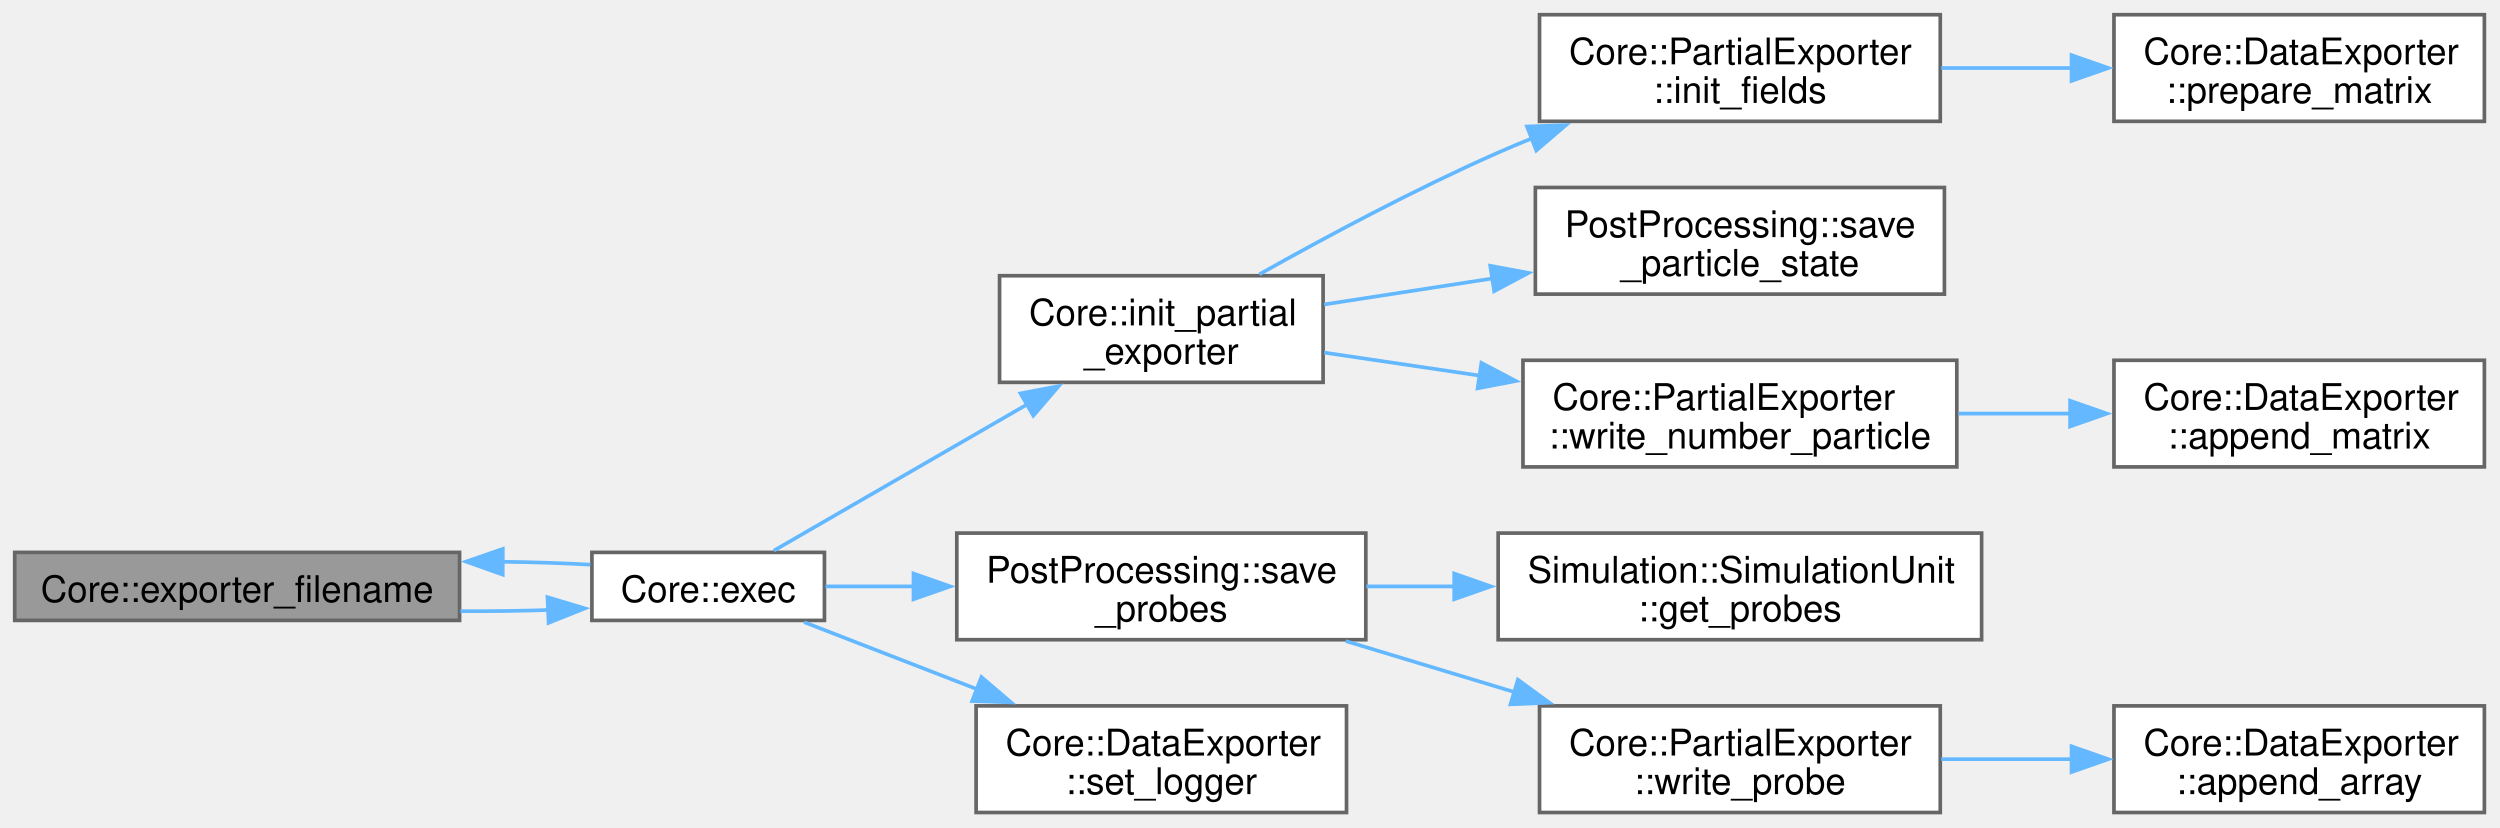
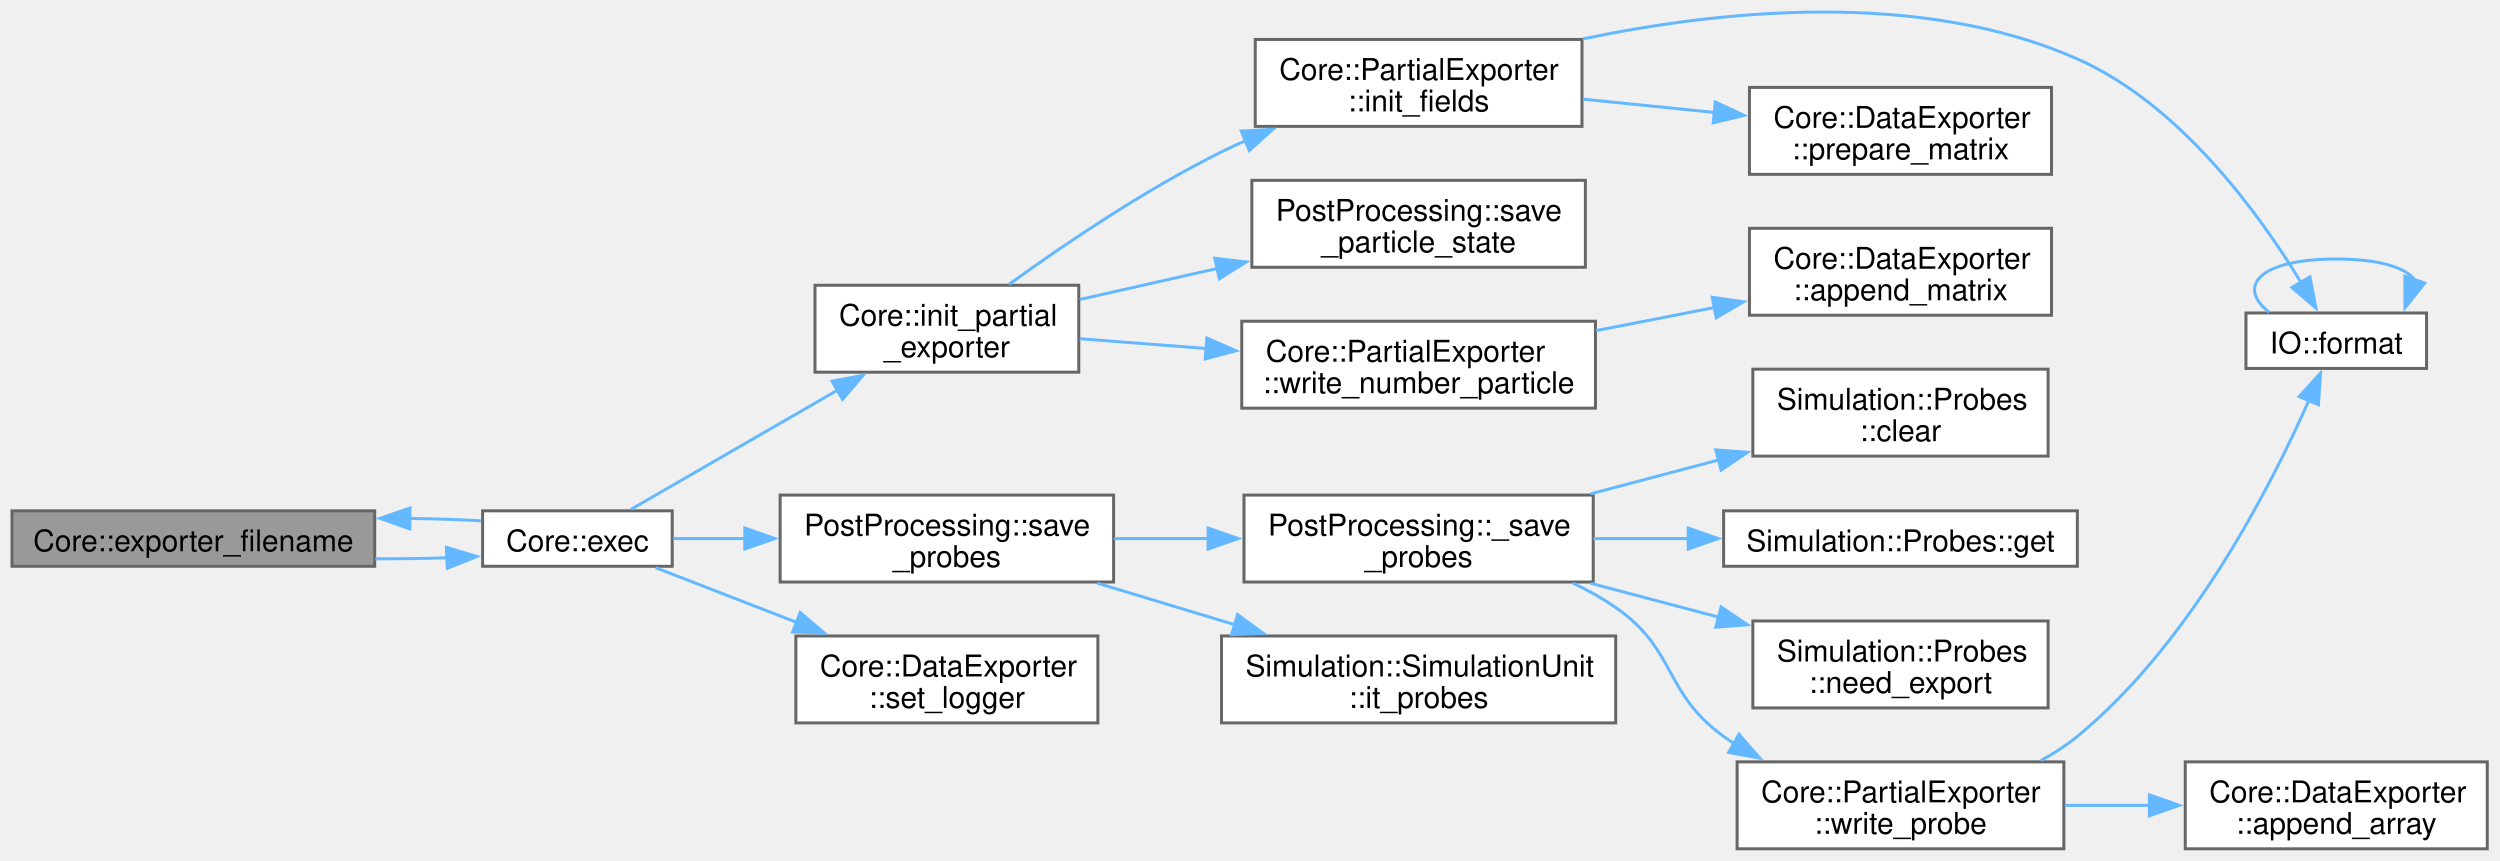
- <svg xmlns="http://www.w3.org/2000/svg" xmlns:xlink="http://www.w3.org/1999/xlink" width="680pt" height="225pt" viewBox="0.00 0.00 680.00 225.00">
-   <g id="graph0" class="graph" transform="scale(1 1) rotate(0) translate(4 221)">
+ <svg xmlns="http://www.w3.org/2000/svg" xmlns:xlink="http://www.w3.org/1999/xlink" width="834pt" height="287pt" viewBox="0.00 0.00 834.00 287.00">
+   <g id="graph0" class="graph" transform="scale(1 1) rotate(0) translate(4 283.16)">
    <g id="Node000001" class="node">
      <g id="a_Node000001">
        <a xlink:title=" ">
-           <polygon fill="#999999" stroke="#666666" points="121,-70.75 0,-70.75 0,-52.25 121,-52.25 121,-70.75" />
-           <text xml:space="preserve" text-anchor="middle" x="60.5" y="-57.25" font-family="Helvetica,sans-Serif" font-size="10.00">Core::exporter_filename</text>
+           <polygon fill="#999999" stroke="#666666" points="121,-112.75 0,-112.75 0,-94.25 121,-94.25 121,-112.75" />
+           <text xml:space="preserve" text-anchor="middle" x="60.5" y="-99.25" font-family="Helvetica,sans-Serif" font-size="10.00">Core::exporter_filename</text>
        </a>
      </g>
    </g>
    <g id="Node000002" class="node">
      <g id="a_Node000002">
        <a xlink:href="namespaceCore.html#ab6528e76111960864b7e4741327b3049" target="_top" xlink:title="Start simulation.">
-           <polygon fill="white" stroke="#666666" points="220.25,-70.75 157,-70.75 157,-52.25 220.25,-52.25 220.25,-70.75" />
-           <text xml:space="preserve" text-anchor="middle" x="188.62" y="-57.25" font-family="Helvetica,sans-Serif" font-size="10.00">Core::exec</text>
+           <polygon fill="white" stroke="#666666" points="220.25,-112.75 157,-112.75 157,-94.25 220.25,-94.25 220.25,-112.75" />
+           <text xml:space="preserve" text-anchor="middle" x="188.62" y="-99.25" font-family="Helvetica,sans-Serif" font-size="10.00">Core::exec</text>
        </a>
      </g>
    </g>
    <g id="edge1_Node000001_Node000002" class="edge">
      <g id="a_edge1_Node000001_Node000002">
        <a xlink:title=" ">
-           <path fill="none" stroke="#63b8ff" d="M121.24,-54.76C129.36,-54.72 137.55,-54.83 145.27,-55.08" />
-           <polygon fill="#63b8ff" stroke="#63b8ff" points="144.91,-58.57 155.06,-55.52 145.22,-51.58 144.91,-58.57" />
+           <path fill="none" stroke="#63b8ff" d="M121.24,-96.76C129.36,-96.72 137.55,-96.83 145.27,-97.08" />
+           <polygon fill="#63b8ff" stroke="#63b8ff" points="144.91,-100.57 155.06,-97.52 145.22,-93.58 144.91,-100.57" />
        </a>
      </g>
    </g>
    <g id="edge2_Node000002_Node000001" class="edge">
      <g id="a_edge2_Node000002_Node000001">
        <a xlink:title=" ">
-           <path fill="none" stroke="#63b8ff" d="M156.57,-67.41C149.2,-67.83 141.04,-68.1 132.69,-68.2" />
-           <polygon fill="#63b8ff" stroke="#63b8ff" points="132.74,-64.7 122.75,-68.24 132.76,-71.7 132.74,-64.7" />
+           <path fill="none" stroke="#63b8ff" d="M156.57,-109.41C149.2,-109.83 141.04,-110.1 132.69,-110.2" />
+           <polygon fill="#63b8ff" stroke="#63b8ff" points="132.74,-106.7 122.75,-110.24 132.76,-113.7 132.74,-106.7" />
        </a>
      </g>
    </g>
    <g id="Node000003" class="node">
      <g id="a_Node000003">
        <a xlink:href="namespaceCore.html#afbce0beea293a7ccfdfc34a85b5e5e77" target="_top" xlink:title=" ">
-           <polygon fill="white" stroke="#666666" points="355.88,-146 267.88,-146 267.88,-117 355.88,-117 355.88,-146" />
-           <text xml:space="preserve" text-anchor="start" x="275.88" y="-132.5" font-family="Helvetica,sans-Serif" font-size="10.00">Core::init_partial</text>
-           <text xml:space="preserve" text-anchor="middle" x="311.88" y="-122" font-family="Helvetica,sans-Serif" font-size="10.00">_exporter</text>
+           <polygon fill="white" stroke="#666666" points="355.88,-188 267.88,-188 267.88,-159 355.88,-159 355.88,-188" />
+           <text xml:space="preserve" text-anchor="start" x="275.88" y="-174.5" font-family="Helvetica,sans-Serif" font-size="10.00">Core::init_partial</text>
+           <text xml:space="preserve" text-anchor="middle" x="311.88" y="-164" font-family="Helvetica,sans-Serif" font-size="10.00">_exporter</text>
        </a>
      </g>
    </g>
    <g id="edge3_Node000002_Node000003" class="edge">
      <g id="a_edge3_Node000002_Node000003">
        <a xlink:title=" ">
-           <path fill="none" stroke="#63b8ff" d="M206.48,-71.23C224.28,-81.51 252.86,-98.01 275.61,-111.14" />
-           <polygon fill="#63b8ff" stroke="#63b8ff" points="273.56,-114 283.97,-115.97 277.06,-107.94 273.56,-114" />
-         </a>
-       </g>
-     </g>
-     <g id="Node000009" class="node">
-       <g id="a_Node000009">
+           <path fill="none" stroke="#63b8ff" d="M206.48,-113.23C224.28,-123.51 252.86,-140.01 275.61,-153.14" />
+           <polygon fill="#63b8ff" stroke="#63b8ff" points="273.56,-156 283.97,-157.97 277.06,-149.94 273.56,-156" />
+         </a>
+       </g>
+     </g>
+     <g id="Node000010" class="node">
+       <g id="a_Node000010">
        <a xlink:href="namespacePostProcessing.html#a0e06c75e06cf43e767d5e3e8afab62f2" target="_top" xlink:title=" ">
-           <polygon fill="white" stroke="#666666" points="367.5,-76 256.25,-76 256.25,-47 367.5,-47 367.5,-76" />
-           <text xml:space="preserve" text-anchor="start" x="264.25" y="-62.5" font-family="Helvetica,sans-Serif" font-size="10.00">PostProcessing::save</text>
-           <text xml:space="preserve" text-anchor="middle" x="311.88" y="-52" font-family="Helvetica,sans-Serif" font-size="10.00">_probes</text>
-         </a>
-       </g>
-     </g>
-     <g id="edge9_Node000002_Node000009" class="edge">
-       <g id="a_edge9_Node000002_Node000009">
-         <a xlink:title=" ">
-           <path fill="none" stroke="#63b8ff" d="M220.54,-61.5C227.96,-61.5 236.18,-61.5 244.55,-61.5" />
-           <polygon fill="#63b8ff" stroke="#63b8ff" points="244.47,-65 254.47,-61.5 244.47,-58 244.47,-65" />
-         </a>
-       </g>
-     </g>
-     <g id="Node000013" class="node">
-       <g id="a_Node000013">
+           <polygon fill="white" stroke="#666666" points="367.5,-118 256.25,-118 256.25,-89 367.5,-89 367.5,-118" />
+           <text xml:space="preserve" text-anchor="start" x="264.25" y="-104.5" font-family="Helvetica,sans-Serif" font-size="10.00">PostProcessing::save</text>
+           <text xml:space="preserve" text-anchor="middle" x="311.88" y="-94" font-family="Helvetica,sans-Serif" font-size="10.00">_probes</text>
+         </a>
+       </g>
+     </g>
+     <g id="edge11_Node000002_Node000010" class="edge">
+       <g id="a_edge11_Node000002_Node000010">
+         <a xlink:title=" ">
+           <path fill="none" stroke="#63b8ff" d="M220.54,-103.5C227.96,-103.5 236.18,-103.5 244.55,-103.5" />
+           <polygon fill="#63b8ff" stroke="#63b8ff" points="244.47,-107 254.47,-103.5 244.47,-100 244.47,-107" />
+         </a>
+       </g>
+     </g>
+     <g id="Node000018" class="node">
+       <g id="a_Node000018">
        <a xlink:href="classCore_1_1DataExporter.html#ad3b98151595b0962c089a7afcdb2a642" target="_top" xlink:title=" ">
-           <polygon fill="white" stroke="#666666" points="362.25,-29 261.5,-29 261.5,0 362.25,0 362.25,-29" />
-           <text xml:space="preserve" text-anchor="start" x="269.5" y="-15.5" font-family="Helvetica,sans-Serif" font-size="10.00">Core::DataExporter</text>
-           <text xml:space="preserve" text-anchor="middle" x="311.88" y="-5" font-family="Helvetica,sans-Serif" font-size="10.00">::set_logger</text>
-         </a>
-       </g>
-     </g>
-     <g id="edge13_Node000002_Node000013" class="edge">
-       <g id="a_edge13_Node000002_Node000013">
-         <a xlink:title=" ">
-           <path fill="none" stroke="#63b8ff" d="M214.75,-51.76C228.4,-46.47 245.77,-39.74 261.98,-33.45" />
-           <polygon fill="#63b8ff" stroke="#63b8ff" points="262.94,-36.84 271,-29.96 260.41,-30.31 262.94,-36.84" />
+           <polygon fill="white" stroke="#666666" points="362.25,-71 261.5,-71 261.5,-42 362.25,-42 362.25,-71" />
+           <text xml:space="preserve" text-anchor="start" x="269.5" y="-57.5" font-family="Helvetica,sans-Serif" font-size="10.00">Core::DataExporter</text>
+           <text xml:space="preserve" text-anchor="middle" x="311.88" y="-47" font-family="Helvetica,sans-Serif" font-size="10.00">::set_logger</text>
+         </a>
+       </g>
+     </g>
+     <g id="edge20_Node000002_Node000018" class="edge">
+       <g id="a_edge20_Node000002_Node000018">
+         <a xlink:title=" ">
+           <path fill="none" stroke="#63b8ff" d="M214.75,-93.76C228.4,-88.47 245.77,-81.74 261.98,-75.45" />
+           <polygon fill="#63b8ff" stroke="#63b8ff" points="262.94,-78.84 271,-71.96 260.41,-72.31 262.94,-78.84" />
        </a>
      </g>
    </g>
    <g id="Node000004" class="node">
      <g id="a_Node000004">
        <a xlink:href="classCore_1_1PartialExporter.html#a05cba8c28abaecce99f586d551a75f80" target="_top" xlink:title="Initializes the fields required for exporting data.">
-           <polygon fill="white" stroke="#666666" points="523.75,-217 414.75,-217 414.75,-188 523.75,-188 523.75,-217" />
-           <text xml:space="preserve" text-anchor="start" x="422.75" y="-203.5" font-family="Helvetica,sans-Serif" font-size="10.00">Core::PartialExporter</text>
-           <text xml:space="preserve" text-anchor="middle" x="469.25" y="-193" font-family="Helvetica,sans-Serif" font-size="10.00">::init_fields</text>
+           <polygon fill="white" stroke="#666666" points="523.75,-270 414.75,-270 414.75,-241 523.75,-241 523.75,-270" />
+           <text xml:space="preserve" text-anchor="start" x="422.75" y="-256.5" font-family="Helvetica,sans-Serif" font-size="10.00">Core::PartialExporter</text>
+           <text xml:space="preserve" text-anchor="middle" x="469.25" y="-246" font-family="Helvetica,sans-Serif" font-size="10.00">::init_fields</text>
        </a>
      </g>
    </g>
    <g id="edge4_Node000003_Node000004" class="edge">
      <g id="a_edge4_Node000003_Node000004">
        <a xlink:title=" ">
-           <path fill="none" stroke="#63b8ff" d="M338.55,-146.39C356.43,-156.44 381.01,-169.61 403.5,-179.5 406.47,-180.81 409.54,-182.09 412.65,-183.35" />
-           <polygon fill="#63b8ff" stroke="#63b8ff" points="411.33,-186.59 421.92,-186.96 413.87,-180.07 411.33,-186.59" />
+           <path fill="none" stroke="#63b8ff" d="M332.58,-188.28C350.41,-201.18 377.75,-219.77 403.5,-232.5 406.07,-233.77 408.73,-235.01 411.45,-236.2" />
+           <polygon fill="#63b8ff" stroke="#63b8ff" points="410.08,-239.43 420.66,-240.03 412.77,-232.96 410.08,-239.43" />
+         </a>
+       </g>
+     </g>
+     <g id="Node000007" class="node">
+       <g id="a_Node000007">
+         <a xlink:href="namespacePostProcessing.html#a9ff9231cbdf2a3c4e539c4638aba2445" target="_top" xlink:title=" ">
+           <polygon fill="white" stroke="#666666" points="524.88,-223 413.62,-223 413.62,-194 524.88,-194 524.88,-223" />
+           <text xml:space="preserve" text-anchor="start" x="421.62" y="-209.5" font-family="Helvetica,sans-Serif" font-size="10.00">PostProcessing::save</text>
+           <text xml:space="preserve" text-anchor="middle" x="469.25" y="-199" font-family="Helvetica,sans-Serif" font-size="10.00">_particle_state</text>
+         </a>
+       </g>
+     </g>
+     <g id="edge8_Node000003_Node000007" class="edge">
+       <g id="a_edge8_Node000003_Node000007">
+         <a xlink:title=" ">
+           <path fill="none" stroke="#63b8ff" d="M356.16,-183.25C370.39,-186.46 386.56,-190.1 402.09,-193.6" />
+           <polygon fill="#63b8ff" stroke="#63b8ff" points="401.26,-197 411.78,-195.78 402.79,-190.17 401.26,-197" />
+         </a>
+       </g>
+     </g>
+     <g id="Node000008" class="node">
+       <g id="a_Node000008">
+         <a xlink:href="classCore_1_1PartialExporter.html#a450fb0c92efa4ee81b4083fc01f5e665" target="_top" xlink:title="Writes the number of particles in each compartment.">
+           <polygon fill="white" stroke="#666666" points="528.25,-176 410.25,-176 410.25,-147 528.25,-147 528.25,-176" />
+           <text xml:space="preserve" text-anchor="start" x="418.25" y="-162.5" font-family="Helvetica,sans-Serif" font-size="10.00">Core::PartialExporter</text>
+           <text xml:space="preserve" text-anchor="middle" x="469.25" y="-152" font-family="Helvetica,sans-Serif" font-size="10.00">::write_number_particle</text>
+         </a>
+       </g>
+     </g>
+     <g id="edge9_Node000003_Node000008" class="edge">
+       <g id="a_edge9_Node000003_Node000008">
+         <a xlink:title=" ">
+           <path fill="none" stroke="#63b8ff" d="M356.16,-170.16C369.26,-169.14 384.01,-168.01 398.39,-166.9" />
+           <polygon fill="#63b8ff" stroke="#63b8ff" points="398.6,-170.39 408.3,-166.13 398.06,-163.41 398.6,-170.39" />
+         </a>
+       </g>
+     </g>
+     <g id="Node000005" class="node">
+       <g id="a_Node000005">
+         <a xlink:href="namespaceIO.html#a30cc77fc5c4d45d3b56ef6a299ce2383" target="_top" xlink:title=" ">
+           <polygon fill="white" stroke="#666666" points="805.5,-178.75 745.25,-178.75 745.25,-160.25 805.5,-160.25 805.5,-178.75" />
+           <text xml:space="preserve" text-anchor="middle" x="775.38" y="-165.25" font-family="Helvetica,sans-Serif" font-size="10.00">IO::format</text>
+         </a>
+       </g>
+     </g>
+     <g id="edge5_Node000004_Node000005" class="edge">
+       <g id="a_edge5_Node000004_Node000005">
+         <a xlink:title=" ">
+           <path fill="none" stroke="#63b8ff" d="M523.98,-270.16C569.85,-279.77 636.53,-286.73 689,-263.5 723.3,-248.32 749.72,-211.79 763.58,-189" />
+           <polygon fill="#63b8ff" stroke="#63b8ff" points="766.6,-190.78 768.6,-180.38 760.55,-187.26 766.6,-190.78" />
        </a>
      </g>
    </g>
    <g id="Node000006" class="node">
      <g id="a_Node000006">
-         <a xlink:href="namespacePostProcessing.html#a9ff9231cbdf2a3c4e539c4638aba2445" target="_top" xlink:title=" ">
-           <polygon fill="white" stroke="#666666" points="524.88,-170 413.62,-170 413.62,-141 524.88,-141 524.88,-170" />
-           <text xml:space="preserve" text-anchor="start" x="421.62" y="-156.5" font-family="Helvetica,sans-Serif" font-size="10.00">PostProcessing::save</text>
-           <text xml:space="preserve" text-anchor="middle" x="469.25" y="-146" font-family="Helvetica,sans-Serif" font-size="10.00">_particle_state</text>
-         </a>
-       </g>
-     </g>
-     <g id="edge6_Node000003_Node000006" class="edge">
-       <g id="a_edge6_Node000003_Node000006">
-         <a xlink:title=" ">
-           <path fill="none" stroke="#63b8ff" d="M356.16,-138.19C370.39,-140.38 386.56,-142.88 402.09,-145.28" />
-           <polygon fill="#63b8ff" stroke="#63b8ff" points="401.34,-148.71 411.76,-146.77 402.41,-141.79 401.34,-148.71" />
-         </a>
-       </g>
-     </g>
-     <g id="Node000007" class="node">
-       <g id="a_Node000007">
-         <a xlink:href="classCore_1_1PartialExporter.html#a450fb0c92efa4ee81b4083fc01f5e665" target="_top" xlink:title="Writes the number of particles in each compartment.">
-           <polygon fill="white" stroke="#666666" points="528.25,-123 410.25,-123 410.25,-94 528.25,-94 528.25,-123" />
-           <text xml:space="preserve" text-anchor="start" x="418.25" y="-109.5" font-family="Helvetica,sans-Serif" font-size="10.00">Core::PartialExporter</text>
-           <text xml:space="preserve" text-anchor="middle" x="469.25" y="-99" font-family="Helvetica,sans-Serif" font-size="10.00">::write_number_particle</text>
-         </a>
-       </g>
-     </g>
-     <g id="edge7_Node000003_Node000007" class="edge">
-       <g id="a_edge7_Node000003_Node000007">
-         <a xlink:title=" ">
-           <path fill="none" stroke="#63b8ff" d="M356.16,-125.09C369.39,-123.13 384.3,-120.93 398.82,-118.78" />
-           <polygon fill="#63b8ff" stroke="#63b8ff" points="398.94,-122.3 408.31,-117.37 397.91,-115.37 398.94,-122.3" />
-         </a>
-       </g>
-     </g>
-     <g id="Node000005" class="node">
-       <g id="a_Node000005">
        <a xlink:href="classCore_1_1DataExporter.html#a9c60512b8e80f25d5f1f6cac29b27d07" target="_top" xlink:title=" ">
-           <polygon fill="white" stroke="#666666" points="671.75,-217 571,-217 571,-188 671.75,-188 671.75,-217" />
-           <text xml:space="preserve" text-anchor="start" x="579" y="-203.5" font-family="Helvetica,sans-Serif" font-size="10.00">Core::DataExporter</text>
-           <text xml:space="preserve" text-anchor="middle" x="621.38" y="-193" font-family="Helvetica,sans-Serif" font-size="10.00">::prepare_matrix</text>
-         </a>
-       </g>
-     </g>
-     <g id="edge5_Node000004_Node000005" class="edge">
-       <g id="a_edge5_Node000004_Node000005">
-         <a xlink:title=" ">
-           <path fill="none" stroke="#63b8ff" d="M524.02,-202.5C535.63,-202.5 547.97,-202.5 559.82,-202.5" />
-           <polygon fill="#63b8ff" stroke="#63b8ff" points="559.46,-206 569.46,-202.5 559.46,-199 559.46,-206" />
-         </a>
-       </g>
-     </g>
-     <g id="Node000008" class="node">
-       <g id="a_Node000008">
+           <polygon fill="white" stroke="#666666" points="680.38,-254 579.62,-254 579.62,-225 680.38,-225 680.38,-254" />
+           <text xml:space="preserve" text-anchor="start" x="587.62" y="-240.5" font-family="Helvetica,sans-Serif" font-size="10.00">Core::DataExporter</text>
+           <text xml:space="preserve" text-anchor="middle" x="630" y="-230" font-family="Helvetica,sans-Serif" font-size="10.00">::prepare_matrix</text>
+         </a>
+       </g>
+     </g>
+     <g id="edge7_Node000004_Node000006" class="edge">
+       <g id="a_edge7_Node000004_Node000006">
+         <a xlink:title=" ">
+           <path fill="none" stroke="#63b8ff" d="M524,-250.08C538.12,-248.66 553.46,-247.11 567.93,-245.65" />
+           <polygon fill="#63b8ff" stroke="#63b8ff" points="568.22,-249.14 577.82,-244.66 567.52,-242.18 568.22,-249.14" />
+         </a>
+       </g>
+     </g>
+     <g id="edge6_Node000005_Node000005" class="edge">
+       <g id="a_edge6_Node000005_Node000005">
+         <a xlink:title=" ">
+           <path fill="none" stroke="#63b8ff" d="M752.97,-179C742.07,-187.57 749.54,-196.75 775.38,-196.75 789.91,-196.75 798.63,-193.84 801.54,-189.78" />
+           <polygon fill="#63b8ff" stroke="#63b8ff" points="804.88,-188.72 798.28,-180.42 798.27,-191.02 804.88,-188.72" />
+         </a>
+       </g>
+     </g>
+     <g id="Node000009" class="node">
+       <g id="a_Node000009">
        <a xlink:href="classCore_1_1DataExporter.html#a0af9b5e13d16339af1918f8e845193f9" target="_top" xlink:title=" ">
-           <polygon fill="white" stroke="#666666" points="671.75,-123 571,-123 571,-94 671.75,-94 671.75,-123" />
-           <text xml:space="preserve" text-anchor="start" x="579" y="-109.5" font-family="Helvetica,sans-Serif" font-size="10.00">Core::DataExporter</text>
-           <text xml:space="preserve" text-anchor="middle" x="621.38" y="-99" font-family="Helvetica,sans-Serif" font-size="10.00">::append_matrix</text>
-         </a>
-       </g>
-     </g>
-     <g id="edge8_Node000007_Node000008" class="edge">
-       <g id="a_edge8_Node000007_Node000008">
-         <a xlink:title=" ">
-           <path fill="none" stroke="#63b8ff" d="M528.72,-108.5C538.77,-108.5 549.24,-108.5 559.35,-108.5" />
-           <polygon fill="#63b8ff" stroke="#63b8ff" points="559.07,-112 569.07,-108.5 559.07,-105 559.07,-112" />
-         </a>
-       </g>
-     </g>
-     <g id="Node000010" class="node">
-       <g id="a_Node000010">
-         <a xlink:href="classSimulation_1_1SimulationUnit.html#a0d675ed463b0caaeea75be8bd87d72cc" target="_top" xlink:title=" ">
-           <polygon fill="white" stroke="#666666" points="535,-76 403.5,-76 403.5,-47 535,-47 535,-76" />
-           <text xml:space="preserve" text-anchor="start" x="411.5" y="-62.5" font-family="Helvetica,sans-Serif" font-size="10.00">Simulation::SimulationUnit</text>
-           <text xml:space="preserve" text-anchor="middle" x="469.25" y="-52" font-family="Helvetica,sans-Serif" font-size="10.00">::get_probes</text>
-         </a>
-       </g>
-     </g>
-     <g id="edge10_Node000009_Node000010" class="edge">
-       <g id="a_edge10_Node000009_Node000010">
-         <a xlink:title=" ">
-           <path fill="none" stroke="#63b8ff" d="M367.65,-61.5C375.43,-61.5 383.55,-61.5 391.65,-61.5" />
-           <polygon fill="#63b8ff" stroke="#63b8ff" points="391.54,-65 401.54,-61.5 391.54,-58 391.54,-65" />
+           <polygon fill="white" stroke="#666666" points="680.38,-207 579.62,-207 579.62,-178 680.38,-178 680.38,-207" />
+           <text xml:space="preserve" text-anchor="start" x="587.62" y="-193.5" font-family="Helvetica,sans-Serif" font-size="10.00">Core::DataExporter</text>
+           <text xml:space="preserve" text-anchor="middle" x="630" y="-183" font-family="Helvetica,sans-Serif" font-size="10.00">::append_matrix</text>
+         </a>
+       </g>
+     </g>
+     <g id="edge10_Node000008_Node000009" class="edge">
+       <g id="a_edge10_Node000008_Node000009">
+         <a xlink:title=" ">
+           <path fill="none" stroke="#63b8ff" d="M528.46,-172.87C541.33,-175.38 555,-178.05 567.97,-180.58" />
+           <polygon fill="#63b8ff" stroke="#63b8ff" points="567.19,-184 577.67,-182.48 568.53,-177.13 567.19,-184" />
        </a>
      </g>
    </g>
    <g id="Node000011" class="node">
      <g id="a_Node000011">
-         <a xlink:href="classCore_1_1PartialExporter.html#a9927dbf1350349f090606134043e190c" target="_top" xlink:title="Writes probe data to the export.">
-           <polygon fill="white" stroke="#666666" points="523.75,-29 414.75,-29 414.75,0 523.75,0 523.75,-29" />
-           <text xml:space="preserve" text-anchor="start" x="422.75" y="-15.5" font-family="Helvetica,sans-Serif" font-size="10.00">Core::PartialExporter</text>
-           <text xml:space="preserve" text-anchor="middle" x="469.25" y="-5" font-family="Helvetica,sans-Serif" font-size="10.00">::write_probe</text>
-         </a>
-       </g>
-     </g>
-     <g id="edge11_Node000009_Node000011" class="edge">
-       <g id="a_edge11_Node000009_Node000011">
-         <a xlink:title=" ">
-           <path fill="none" stroke="#63b8ff" d="M362.04,-46.63C376.63,-42.21 392.79,-37.33 408,-32.73" />
-           <polygon fill="#63b8ff" stroke="#63b8ff" points="408.87,-36.12 417.43,-29.87 406.84,-29.42 408.87,-36.12" />
+         <a xlink:href="namespacePostProcessing.html#adae52b6b518e25be1c920f36f196ef65" target="_top" xlink:title=" ">
+           <polygon fill="white" stroke="#666666" points="527.5,-118 411,-118 411,-89 527.5,-89 527.5,-118" />
+           <text xml:space="preserve" text-anchor="start" x="419" y="-104.5" font-family="Helvetica,sans-Serif" font-size="10.00">PostProcessing::_save</text>
+           <text xml:space="preserve" text-anchor="middle" x="469.25" y="-94" font-family="Helvetica,sans-Serif" font-size="10.00">_probes</text>
+         </a>
+       </g>
+     </g>
+     <g id="edge12_Node000010_Node000011" class="edge">
+       <g id="a_edge12_Node000010_Node000011">
+         <a xlink:title=" ">
+           <path fill="none" stroke="#63b8ff" d="M367.65,-103.5C377.86,-103.5 388.64,-103.5 399.2,-103.5" />
+           <polygon fill="#63b8ff" stroke="#63b8ff" points="399.03,-107 409.03,-103.5 399.03,-100 399.03,-107" />
+         </a>
+       </g>
+     </g>
+     <g id="Node000017" class="node">
+       <g id="a_Node000017">
+         <a xlink:href="classSimulation_1_1SimulationUnit.html#a299bc32317c5f302dc16df3a3d7d6149" target="_top" xlink:title=" ">
+           <polygon fill="white" stroke="#666666" points="535,-71 403.5,-71 403.5,-42 535,-42 535,-71" />
+           <text xml:space="preserve" text-anchor="start" x="411.5" y="-57.5" font-family="Helvetica,sans-Serif" font-size="10.00">Simulation::SimulationUnit</text>
+           <text xml:space="preserve" text-anchor="middle" x="469.25" y="-47" font-family="Helvetica,sans-Serif" font-size="10.00">::it_probes</text>
+         </a>
+       </g>
+     </g>
+     <g id="edge19_Node000010_Node000017" class="edge">
+       <g id="a_edge19_Node000010_Node000017">
+         <a xlink:title=" ">
+           <path fill="none" stroke="#63b8ff" d="M362.04,-88.63C376.63,-84.21 392.79,-79.33 408,-74.73" />
+           <polygon fill="#63b8ff" stroke="#63b8ff" points="408.87,-78.12 417.43,-71.87 406.84,-71.42 408.87,-78.12" />
        </a>
      </g>
    </g>
    <g id="Node000012" class="node">
      <g id="a_Node000012">
+         <a xlink:href="classSimulation_1_1Probes.html#af54f1c8be6e49f63e8533d6a4e91cad3" target="_top" xlink:title=" ">
+           <polygon fill="white" stroke="#666666" points="679.25,-160 580.75,-160 580.75,-131 679.25,-131 679.25,-160" />
+           <text xml:space="preserve" text-anchor="start" x="588.75" y="-146.5" font-family="Helvetica,sans-Serif" font-size="10.00">Simulation::Probes</text>
+           <text xml:space="preserve" text-anchor="middle" x="630" y="-136" font-family="Helvetica,sans-Serif" font-size="10.00">::clear</text>
+         </a>
+       </g>
+     </g>
+     <g id="edge13_Node000011_Node000012" class="edge">
+       <g id="a_edge13_Node000011_Node000012">
+         <a xlink:title=" ">
+           <path fill="none" stroke="#63b8ff" d="M526.67,-118.43C540.52,-122.09 555.39,-126.03 569.39,-129.73" />
+           <polygon fill="#63b8ff" stroke="#63b8ff" points="568.37,-133.08 578.93,-132.25 570.16,-126.31 568.37,-133.08" />
+         </a>
+       </g>
+     </g>
+     <g id="Node000013" class="node">
+       <g id="a_Node000013">
+         <a xlink:href="classSimulation_1_1Probes.html#a6345c8304e772a314dae935f742d518a" target="_top" xlink:title=" ">
+           <polygon fill="white" stroke="#666666" points="689,-112.75 571,-112.75 571,-94.25 689,-94.25 689,-112.75" />
+           <text xml:space="preserve" text-anchor="middle" x="630" y="-99.25" font-family="Helvetica,sans-Serif" font-size="10.00">Simulation::Probes::get</text>
+         </a>
+       </g>
+     </g>
+     <g id="edge14_Node000011_Node000013" class="edge">
+       <g id="a_edge14_Node000011_Node000013">
+         <a xlink:title=" ">
+           <path fill="none" stroke="#63b8ff" d="M527.56,-103.5C537.87,-103.5 548.71,-103.5 559.32,-103.5" />
+           <polygon fill="#63b8ff" stroke="#63b8ff" points="559.19,-107 569.19,-103.5 559.19,-100 559.19,-107" />
+         </a>
+       </g>
+     </g>
+     <g id="Node000014" class="node">
+       <g id="a_Node000014">
+         <a xlink:href="classSimulation_1_1Probes.html#a2b8541ff7ad653204a955ff1feb78757" target="_top" xlink:title=" ">
+           <polygon fill="white" stroke="#666666" points="679.25,-76 580.75,-76 580.75,-47 679.25,-47 679.25,-76" />
+           <text xml:space="preserve" text-anchor="start" x="588.75" y="-62.5" font-family="Helvetica,sans-Serif" font-size="10.00">Simulation::Probes</text>
+           <text xml:space="preserve" text-anchor="middle" x="630" y="-52" font-family="Helvetica,sans-Serif" font-size="10.00">::need_export</text>
+         </a>
+       </g>
+     </g>
+     <g id="edge15_Node000011_Node000014" class="edge">
+       <g id="a_edge15_Node000011_Node000014">
+         <a xlink:title=" ">
+           <path fill="none" stroke="#63b8ff" d="M526.67,-88.57C540.52,-84.91 555.39,-80.97 569.39,-77.27" />
+           <polygon fill="#63b8ff" stroke="#63b8ff" points="570.16,-80.69 578.93,-74.75 568.37,-73.92 570.16,-80.69" />
+         </a>
+       </g>
+     </g>
+     <g id="Node000015" class="node">
+       <g id="a_Node000015">
+         <a xlink:href="classCore_1_1PartialExporter.html#a53c54ce796df99b407f410beb01074c5" target="_top" xlink:title="Writes probe data to the export.">
+           <polygon fill="white" stroke="#666666" points="684.5,-29 575.5,-29 575.5,0 684.5,0 684.5,-29" />
+           <text xml:space="preserve" text-anchor="start" x="583.5" y="-15.5" font-family="Helvetica,sans-Serif" font-size="10.00">Core::PartialExporter</text>
+           <text xml:space="preserve" text-anchor="middle" x="630" y="-5" font-family="Helvetica,sans-Serif" font-size="10.00">::write_probe</text>
+         </a>
+       </g>
+     </g>
+     <g id="edge16_Node000011_Node000015" class="edge">
+       <g id="a_edge16_Node000011_Node000015">
+         <a xlink:title=" ">
+           <path fill="none" stroke="#63b8ff" d="M520.72,-88.63C525.73,-86.26 530.59,-83.56 535,-80.5 555.46,-66.27 550.8,-52.1 571,-37.5 572.16,-36.66 573.36,-35.85 574.58,-35.06" />
+           <polygon fill="#63b8ff" stroke="#63b8ff" points="576.11,-38.22 583.08,-30.24 572.66,-32.13 576.11,-38.22" />
+         </a>
+       </g>
+     </g>
+     <g id="edge18_Node000015_Node000005" class="edge">
+       <g id="a_edge18_Node000015_Node000005">
+         <a xlink:title=" ">
+           <path fill="none" stroke="#63b8ff" d="M676.87,-29.48C681.18,-31.81 685.32,-34.48 689,-37.5 727.02,-68.69 753.81,-121.36 766.35,-149.83" />
+           <polygon fill="#63b8ff" stroke="#63b8ff" points="762.99,-150.87 770.12,-158.7 769.43,-148.13 762.99,-150.87" />
+         </a>
+       </g>
+     </g>
+     <g id="Node000016" class="node">
+       <g id="a_Node000016">
        <a xlink:href="classCore_1_1DataExporter.html#a0b0b79f3932c4eb905704a852248c857" target="_top" xlink:title=" ">
-           <polygon fill="white" stroke="#666666" points="671.75,-29 571,-29 571,0 671.75,0 671.75,-29" />
-           <text xml:space="preserve" text-anchor="start" x="579" y="-15.5" font-family="Helvetica,sans-Serif" font-size="10.00">Core::DataExporter</text>
-           <text xml:space="preserve" text-anchor="middle" x="621.38" y="-5" font-family="Helvetica,sans-Serif" font-size="10.00">::append_array</text>
-         </a>
-       </g>
-     </g>
-     <g id="edge12_Node000011_Node000012" class="edge">
-       <g id="a_edge12_Node000011_Node000012">
-         <a xlink:title=" ">
-           <path fill="none" stroke="#63b8ff" d="M524.02,-14.5C535.63,-14.5 547.97,-14.5 559.82,-14.5" />
-           <polygon fill="#63b8ff" stroke="#63b8ff" points="559.46,-18 569.46,-14.5 559.46,-11 559.46,-18" />
+           <polygon fill="white" stroke="#666666" points="825.75,-29 725,-29 725,0 825.75,0 825.75,-29" />
+           <text xml:space="preserve" text-anchor="start" x="733" y="-15.5" font-family="Helvetica,sans-Serif" font-size="10.00">Core::DataExporter</text>
+           <text xml:space="preserve" text-anchor="middle" x="775.38" y="-5" font-family="Helvetica,sans-Serif" font-size="10.00">::append_array</text>
+         </a>
+       </g>
+     </g>
+     <g id="edge17_Node000015_Node000016" class="edge">
+       <g id="a_edge17_Node000015_Node000016">
+         <a xlink:title=" ">
+           <path fill="none" stroke="#63b8ff" d="M684.8,-14.5C694.06,-14.5 703.75,-14.5 713.19,-14.5" />
+           <polygon fill="#63b8ff" stroke="#63b8ff" points="713.03,-18 723.03,-14.5 713.03,-11 713.03,-18" />
        </a>
      </g>
    </g>
  </g>
</svg>
